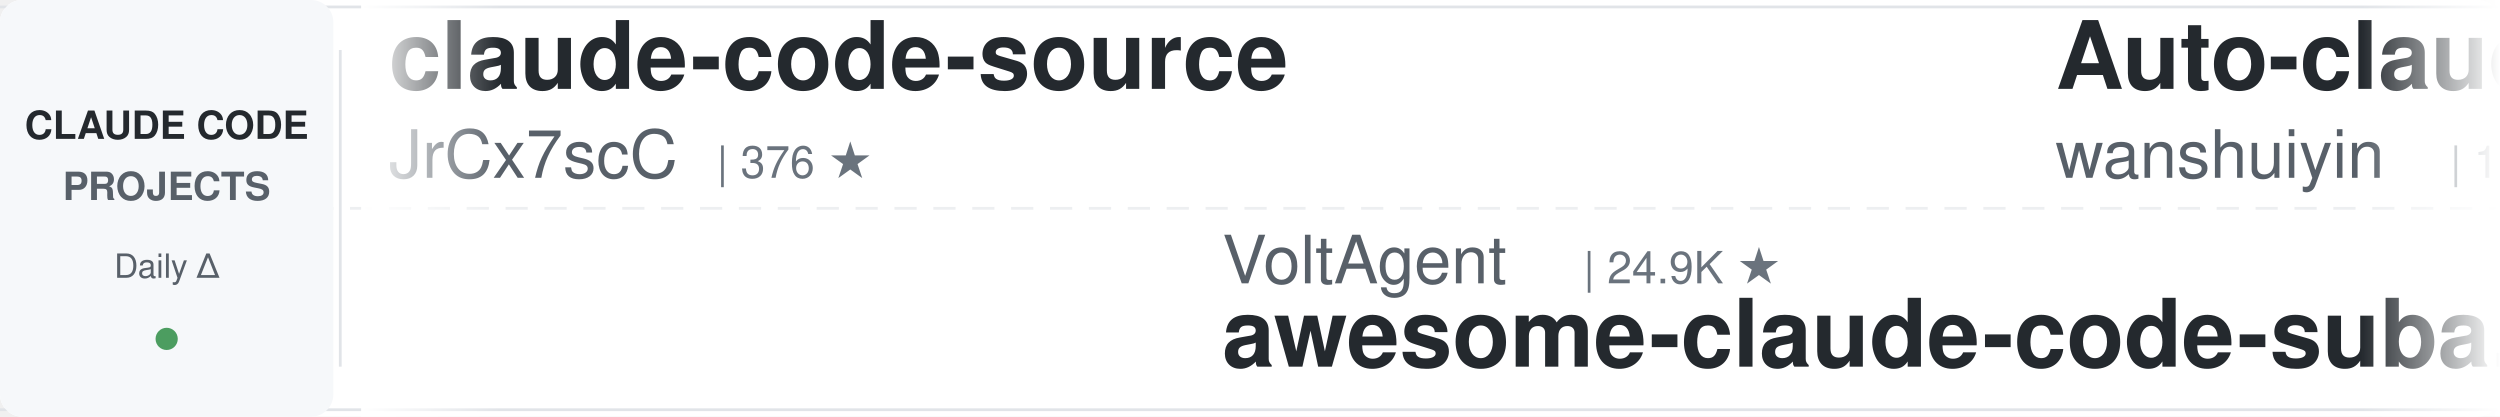
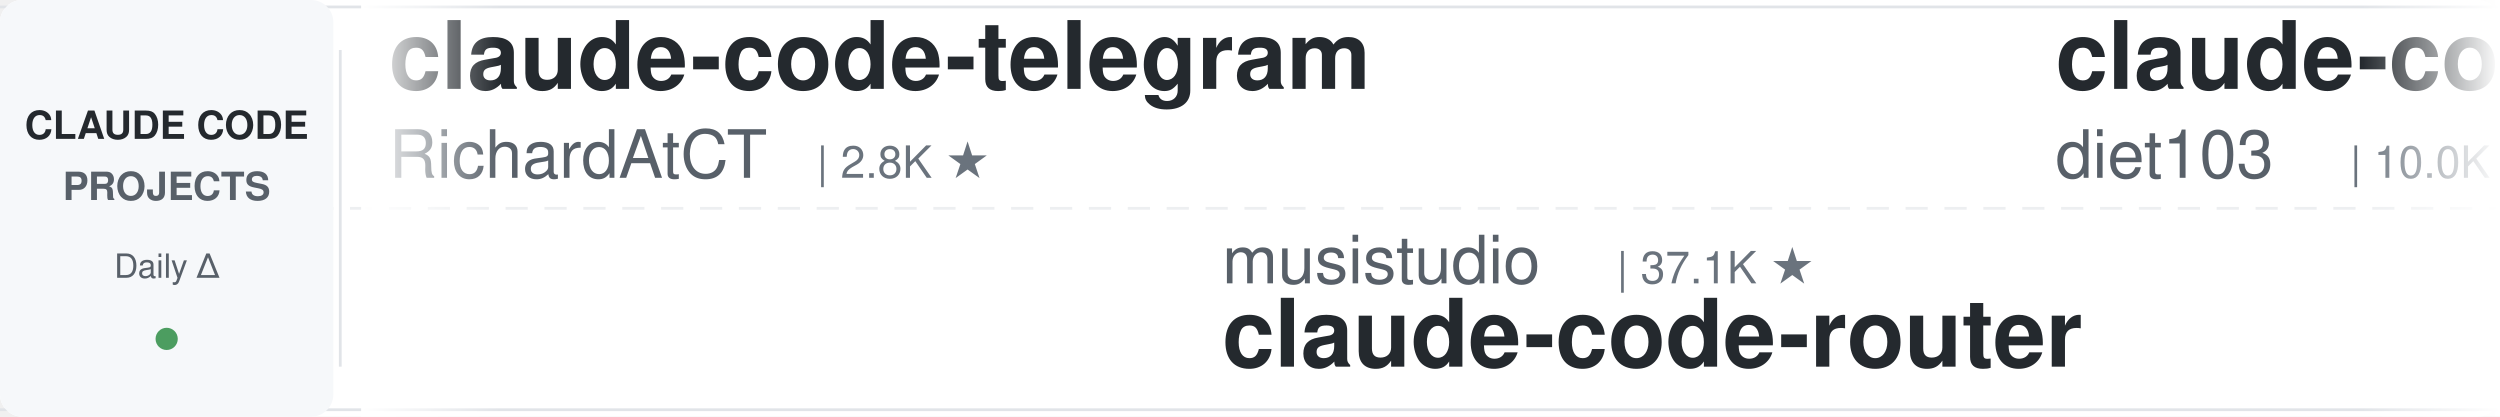
<svg xmlns="http://www.w3.org/2000/svg" width="900" height="150">
  <defs>
    <linearGradient id="leftFade" x1="0%" y1="0%" x2="100%" y2="0%">
      <stop offset="0%" style="stop-color:#ffffff;stop-opacity:1" />
      <stop offset="100%" style="stop-color:#ffffff;stop-opacity:0" />
    </linearGradient>
    <linearGradient id="rightFade" x1="0%" y1="0%" x2="100%" y2="0%">
      <stop offset="0%" style="stop-color:#ffffff;stop-opacity:0" />
      <stop offset="100%" style="stop-color:#ffffff;stop-opacity:1" />
    </linearGradient>
  </defs>
  <rect width="900" height="150" fill="#ffffff" rx="8" />
  <rect x="0" y="2" width="900" height="1" fill="#e1e4e8" />
  <rect x="0" y="147" width="900" height="1" fill="#e1e4e8" />
  <line x1="0" y1="75" x2="900" y2="75" stroke="#e1e4e8" stroke-width="1" stroke-dasharray="8 6" opacity="0.6" />
  <rect x="0" y="0" width="120" height="150" fill="#f6f8fa" rx="8" />
  <text x="60" y="50" font-family="-apple-system, BlinkMacSystemFont, 'Segoe UI', Helvetica, Arial, sans-serif" font-size="14" font-weight="600" fill="#24292e" text-anchor="middle">CLAUDE CODE</text>
  <text x="60" y="72" font-family="-apple-system, BlinkMacSystemFont, 'Segoe UI', Helvetica, Arial, sans-serif" font-size="14" font-weight="600" fill="#586069" text-anchor="middle">PROJECTS</text>
  <text x="60" y="100" font-family="-apple-system, BlinkMacSystemFont, 'Segoe UI', Helvetica, Arial, sans-serif" font-size="12" font-weight="500" fill="#586069" text-anchor="middle">Daily Δ</text>
  <circle cx="60" cy="122" r="4" fill="#22863a" opacity="0.8" />
  <rect x="122" y="18" width="1" height="114" fill="#e1e4e8" />
  <clipPath id="tickerClip">
    <rect x="130" y="0" width="770" height="150" />
  </clipPath>
  <g clip-path="url(#tickerClip)">
    <g id="tickerItems">
      <animateTransform attributeName="transform" attributeType="XML" type="translate" from="0 0" to="-3000 0" dur="54s" repeatCount="indefinite" />
      <g transform="translate(0, 0)">
-         <text x="140" y="32" font-family="-apple-system, BlinkMacSystemFont, 'Segoe UI', Helvetica, Arial, sans-serif" font-size="34" font-weight="600" fill="#24292e">claude-code-source</text>
-         <text x="140" y="64" font-family="-apple-system, BlinkMacSystemFont, 'Segoe UI', Helvetica, Arial, sans-serif" font-size="24" font-weight="400" fill="#586069">JrCx7scC</text>
-         <text x="258" y="64" font-family="-apple-system, BlinkMacSystemFont, 'Segoe UI', Helvetica, Arial, sans-serif" font-size="16" font-weight="500" fill="#6a737d">| 376 ★</text>
+         <text x="140" y="32" font-family="-apple-system, BlinkMacSystemFont, 'Segoe UI', Helvetica, Arial, sans-serif" font-size="34" font-weight="600" fill="#24292e">claude-code-telegram</text>
+         <text x="140" y="64" font-family="-apple-system, BlinkMacSystemFont, 'Segoe UI', Helvetica, Arial, sans-serif" font-size="24" font-weight="400" fill="#586069">RichardAtCT</text>
+         <text x="294" y="64" font-family="-apple-system, BlinkMacSystemFont, 'Segoe UI', Helvetica, Arial, sans-serif" font-size="16" font-weight="500" fill="#6a737d">| 2.8K ★</text>
      </g>
      <g transform="translate(300, 0)">
-         <text x="140" y="102" font-family="-apple-system, BlinkMacSystemFont, 'Segoe UI', Helvetica, Arial, sans-serif" font-size="24" font-weight="400" fill="#586069">VoltAgent</text>
-         <text x="270" y="102" font-family="-apple-system, BlinkMacSystemFont, 'Segoe UI', Helvetica, Arial, sans-serif" font-size="16" font-weight="500" fill="#6a737d">| 24.9K ★</text>
-         <text x="140" y="132" font-family="-apple-system, BlinkMacSystemFont, 'Segoe UI', Helvetica, Arial, sans-serif" font-size="34" font-weight="600" fill="#24292e">awesome-claude-code-suba...</text>
+         <text x="140" y="102" font-family="-apple-system, BlinkMacSystemFont, 'Segoe UI', Helvetica, Arial, sans-serif" font-size="24" font-weight="400" fill="#586069">musistudio</text>
+         <text x="282" y="102" font-family="-apple-system, BlinkMacSystemFont, 'Segoe UI', Helvetica, Arial, sans-serif" font-size="16" font-weight="500" fill="#6a737d">| 37.1K ★</text>
+         <text x="140" y="132" font-family="-apple-system, BlinkMacSystemFont, 'Segoe UI', Helvetica, Arial, sans-serif" font-size="34" font-weight="600" fill="#24292e">claude-code-router</text>
      </g>
      <g transform="translate(600, 0)">
+         <text x="140" y="32" font-family="-apple-system, BlinkMacSystemFont, 'Segoe UI', Helvetica, Arial, sans-serif" font-size="34" font-weight="600" fill="#24292e">claude-code-infrastructu...</text>
+         <text x="140" y="64" font-family="-apple-system, BlinkMacSystemFont, 'Segoe UI', Helvetica, Arial, sans-serif" font-size="24" font-weight="400" fill="#586069">diet103</text>
+         <text x="246" y="64" font-family="-apple-system, BlinkMacSystemFont, 'Segoe UI', Helvetica, Arial, sans-serif" font-size="16" font-weight="500" fill="#6a737d">| 10.0K ★</text>
+       </g>
+       <g transform="translate(900, 0)">
+         <text x="140" y="102" font-family="-apple-system, BlinkMacSystemFont, 'Segoe UI', Helvetica, Arial, sans-serif" font-size="24" font-weight="400" fill="#586069">krusemediallc</text>
+         <text x="318" y="102" font-family="-apple-system, BlinkMacSystemFont, 'Segoe UI', Helvetica, Arial, sans-serif" font-size="16" font-weight="500" fill="#6a737d">| 1.5K ★</text>
+         <text x="140" y="132" font-family="-apple-system, BlinkMacSystemFont, 'Segoe UI', Helvetica, Arial, sans-serif" font-size="34" font-weight="600" fill="#24292e">arcads-claude-code</text>
+       </g>
+       <g transform="translate(1200, 0)">
        <text x="140" y="32" font-family="-apple-system, BlinkMacSystemFont, 'Segoe UI', Helvetica, Arial, sans-serif" font-size="34" font-weight="600" fill="#24292e">Auto-claude-code-researc...</text>
        <text x="140" y="64" font-family="-apple-system, BlinkMacSystemFont, 'Segoe UI', Helvetica, Arial, sans-serif" font-size="24" font-weight="400" fill="#586069">wanshuiyin</text>
        <text x="282" y="64" font-family="-apple-system, BlinkMacSystemFont, 'Segoe UI', Helvetica, Arial, sans-serif" font-size="16" font-weight="500" fill="#6a737d">| 15.8K ★</text>
      </g>
-       <g transform="translate(900, 0)">
-         <text x="140" y="102" font-family="-apple-system, BlinkMacSystemFont, 'Segoe UI', Helvetica, Arial, sans-serif" font-size="24" font-weight="400" fill="#586069">anthropics</text>
-         <text x="282" y="102" font-family="-apple-system, BlinkMacSystemFont, 'Segoe UI', Helvetica, Arial, sans-serif" font-size="16" font-weight="500" fill="#6a737d">| 8.8K ★</text>
-         <text x="140" y="132" font-family="-apple-system, BlinkMacSystemFont, 'Segoe UI', Helvetica, Arial, sans-serif" font-size="34" font-weight="600" fill="#24292e">claude-code-action</text>
-       </g>
-       <g transform="translate(1200, 0)">
-         <text x="140" y="32" font-family="-apple-system, BlinkMacSystemFont, 'Segoe UI', Helvetica, Arial, sans-serif" font-size="34" font-weight="600" fill="#24292e">claude-code-local</text>
-         <text x="140" y="64" font-family="-apple-system, BlinkMacSystemFont, 'Segoe UI', Helvetica, Arial, sans-serif" font-size="24" font-weight="400" fill="#586069">nicedreamzapp</text>
-         <text x="318" y="64" font-family="-apple-system, BlinkMacSystemFont, 'Segoe UI', Helvetica, Arial, sans-serif" font-size="16" font-weight="500" fill="#6a737d">| 3.3K ★</text>
-       </g>
      <g transform="translate(1500, 0)">
-         <text x="140" y="102" font-family="-apple-system, BlinkMacSystemFont, 'Segoe UI', Helvetica, Arial, sans-serif" font-size="24" font-weight="400" fill="#586069">ccplugins</text>
-         <text x="270" y="102" font-family="-apple-system, BlinkMacSystemFont, 'Segoe UI', Helvetica, Arial, sans-serif" font-size="16" font-weight="500" fill="#6a737d">| 931 ★</text>
-         <text x="140" y="132" font-family="-apple-system, BlinkMacSystemFont, 'Segoe UI', Helvetica, Arial, sans-serif" font-size="34" font-weight="600" fill="#24292e">awesome-claude-code-plug...</text>
+         <text x="140" y="102" font-family="-apple-system, BlinkMacSystemFont, 'Segoe UI', Helvetica, Arial, sans-serif" font-size="24" font-weight="400" fill="#586069">alejandrobalderas</text>
+         <text x="366" y="102" font-family="-apple-system, BlinkMacSystemFont, 'Segoe UI', Helvetica, Arial, sans-serif" font-size="16" font-weight="500" fill="#6a737d">| 2.8K ★</text>
+         <text x="140" y="132" font-family="-apple-system, BlinkMacSystemFont, 'Segoe UI', Helvetica, Arial, sans-serif" font-size="34" font-weight="600" fill="#24292e">claude-code-from-source</text>
      </g>
      <g transform="translate(1800, 0)">
-         <text x="140" y="32" font-family="-apple-system, BlinkMacSystemFont, 'Segoe UI', Helvetica, Arial, sans-serif" font-size="34" font-weight="600" fill="#24292e">sc-claude-code-files</text>
-         <text x="140" y="64" font-family="-apple-system, BlinkMacSystemFont, 'Segoe UI', Helvetica, Arial, sans-serif" font-size="24" font-weight="400" fill="#586069">https-deeplearning-ai</text>
-         <text x="414" y="64" font-family="-apple-system, BlinkMacSystemFont, 'Segoe UI', Helvetica, Arial, sans-serif" font-size="16" font-weight="500" fill="#6a737d">| 545 ★</text>
+         <text x="140" y="32" font-family="-apple-system, BlinkMacSystemFont, 'Segoe UI', Helvetica, Arial, sans-serif" font-size="34" font-weight="600" fill="#24292e">oh-my-claudecode</text>
+         <text x="140" y="64" font-family="-apple-system, BlinkMacSystemFont, 'Segoe UI', Helvetica, Arial, sans-serif" font-size="24" font-weight="400" fill="#586069">Yeachan-Heo</text>
+         <text x="294" y="64" font-family="-apple-system, BlinkMacSystemFont, 'Segoe UI', Helvetica, Arial, sans-serif" font-size="16" font-weight="500" fill="#6a737d">| 39.0K ★</text>
      </g>
      <g transform="translate(2100, 0)">
-         <text x="140" y="102" font-family="-apple-system, BlinkMacSystemFont, 'Segoe UI', Helvetica, Arial, sans-serif" font-size="24" font-weight="400" fill="#586069">huangjia2019</text>
-         <text x="306" y="102" font-family="-apple-system, BlinkMacSystemFont, 'Segoe UI', Helvetica, Arial, sans-serif" font-size="16" font-weight="500" fill="#6a737d">| 1.1K ★</text>
-         <text x="140" y="132" font-family="-apple-system, BlinkMacSystemFont, 'Segoe UI', Helvetica, Arial, sans-serif" font-size="34" font-weight="600" fill="#24292e">claude-code-engineering</text>
+         <text x="140" y="102" font-family="-apple-system, BlinkMacSystemFont, 'Segoe UI', Helvetica, Arial, sans-serif" font-size="24" font-weight="400" fill="#586069">centminmod</text>
+         <text x="282" y="102" font-family="-apple-system, BlinkMacSystemFont, 'Segoe UI', Helvetica, Arial, sans-serif" font-size="16" font-weight="500" fill="#6a737d">| 2.6K ★</text>
+         <text x="140" y="132" font-family="-apple-system, BlinkMacSystemFont, 'Segoe UI', Helvetica, Arial, sans-serif" font-size="34" font-weight="600" fill="#24292e">my-claude-code-setup</text>
      </g>
      <g transform="translate(2400, 0)">
-         <text x="140" y="32" font-family="-apple-system, BlinkMacSystemFont, 'Segoe UI', Helvetica, Arial, sans-serif" font-size="34" font-weight="600" fill="#24292e">arcads-claude-code</text>
-         <text x="140" y="64" font-family="-apple-system, BlinkMacSystemFont, 'Segoe UI', Helvetica, Arial, sans-serif" font-size="24" font-weight="400" fill="#586069">krusemediallc</text>
-         <text x="318" y="64" font-family="-apple-system, BlinkMacSystemFont, 'Segoe UI', Helvetica, Arial, sans-serif" font-size="16" font-weight="500" fill="#6a737d">| 1.5K ★</text>
+         <text x="140" y="32" font-family="-apple-system, BlinkMacSystemFont, 'Segoe UI', Helvetica, Arial, sans-serif" font-size="34" font-weight="600" fill="#24292e">claude-code-security-rev...</text>
+         <text x="140" y="64" font-family="-apple-system, BlinkMacSystemFont, 'Segoe UI', Helvetica, Arial, sans-serif" font-size="24" font-weight="400" fill="#586069">anthropics</text>
+         <text x="282" y="64" font-family="-apple-system, BlinkMacSystemFont, 'Segoe UI', Helvetica, Arial, sans-serif" font-size="16" font-weight="500" fill="#6a737d">| 6.2K ★</text>
      </g>
      <g transform="translate(2700, 0)">
-         <text x="140" y="102" font-family="-apple-system, BlinkMacSystemFont, 'Segoe UI', Helvetica, Arial, sans-serif" font-size="24" font-weight="400" fill="#586069">WorldFlowAI</text>
-         <text x="294" y="102" font-family="-apple-system, BlinkMacSystemFont, 'Segoe UI', Helvetica, Arial, sans-serif" font-size="16" font-weight="500" fill="#6a737d">| 2.3K ★</text>
-         <text x="140" y="132" font-family="-apple-system, BlinkMacSystemFont, 'Segoe UI', Helvetica, Arial, sans-serif" font-size="34" font-weight="600" fill="#24292e">everything-claude-code</text>
+         <text x="140" y="102" font-family="-apple-system, BlinkMacSystemFont, 'Segoe UI', Helvetica, Arial, sans-serif" font-size="24" font-weight="400" fill="#586069">digitalsamba</text>
+         <text x="306" y="102" font-family="-apple-system, BlinkMacSystemFont, 'Segoe UI', Helvetica, Arial, sans-serif" font-size="16" font-weight="500" fill="#6a737d">| 2.1K ★</text>
+         <text x="140" y="132" font-family="-apple-system, BlinkMacSystemFont, 'Segoe UI', Helvetica, Arial, sans-serif" font-size="34" font-weight="600" fill="#24292e">claude-code-video-toolki...</text>
      </g>
      <g transform="translate(3000, 0)">
-         <text x="140" y="32" font-family="-apple-system, BlinkMacSystemFont, 'Segoe UI', Helvetica, Arial, sans-serif" font-size="34" font-weight="600" fill="#24292e">claude-code-source</text>
-         <text x="140" y="64" font-family="-apple-system, BlinkMacSystemFont, 'Segoe UI', Helvetica, Arial, sans-serif" font-size="24" font-weight="400" fill="#586069">JrCx7scC</text>
-         <text x="258" y="64" font-family="-apple-system, BlinkMacSystemFont, 'Segoe UI', Helvetica, Arial, sans-serif" font-size="16" font-weight="500" fill="#6a737d">| 376 ★</text>
+         <text x="140" y="32" font-family="-apple-system, BlinkMacSystemFont, 'Segoe UI', Helvetica, Arial, sans-serif" font-size="34" font-weight="600" fill="#24292e">claude-code-telegram</text>
+         <text x="140" y="64" font-family="-apple-system, BlinkMacSystemFont, 'Segoe UI', Helvetica, Arial, sans-serif" font-size="24" font-weight="400" fill="#586069">RichardAtCT</text>
+         <text x="294" y="64" font-family="-apple-system, BlinkMacSystemFont, 'Segoe UI', Helvetica, Arial, sans-serif" font-size="16" font-weight="500" fill="#6a737d">| 2.8K ★</text>
      </g>
      <g transform="translate(3300, 0)">
-         <text x="140" y="102" font-family="-apple-system, BlinkMacSystemFont, 'Segoe UI', Helvetica, Arial, sans-serif" font-size="24" font-weight="400" fill="#586069">VoltAgent</text>
-         <text x="270" y="102" font-family="-apple-system, BlinkMacSystemFont, 'Segoe UI', Helvetica, Arial, sans-serif" font-size="16" font-weight="500" fill="#6a737d">| 24.9K ★</text>
-         <text x="140" y="132" font-family="-apple-system, BlinkMacSystemFont, 'Segoe UI', Helvetica, Arial, sans-serif" font-size="34" font-weight="600" fill="#24292e">awesome-claude-code-suba...</text>
+         <text x="140" y="102" font-family="-apple-system, BlinkMacSystemFont, 'Segoe UI', Helvetica, Arial, sans-serif" font-size="24" font-weight="400" fill="#586069">musistudio</text>
+         <text x="282" y="102" font-family="-apple-system, BlinkMacSystemFont, 'Segoe UI', Helvetica, Arial, sans-serif" font-size="16" font-weight="500" fill="#6a737d">| 37.1K ★</text>
+         <text x="140" y="132" font-family="-apple-system, BlinkMacSystemFont, 'Segoe UI', Helvetica, Arial, sans-serif" font-size="34" font-weight="600" fill="#24292e">claude-code-router</text>
      </g>
      <g transform="translate(3600, 0)">
-         <text x="140" y="32" font-family="-apple-system, BlinkMacSystemFont, 'Segoe UI', Helvetica, Arial, sans-serif" font-size="34" font-weight="600" fill="#24292e">Auto-claude-code-researc...</text>
-         <text x="140" y="64" font-family="-apple-system, BlinkMacSystemFont, 'Segoe UI', Helvetica, Arial, sans-serif" font-size="24" font-weight="400" fill="#586069">wanshuiyin</text>
-         <text x="282" y="64" font-family="-apple-system, BlinkMacSystemFont, 'Segoe UI', Helvetica, Arial, sans-serif" font-size="16" font-weight="500" fill="#6a737d">| 15.8K ★</text>
+         <text x="140" y="32" font-family="-apple-system, BlinkMacSystemFont, 'Segoe UI', Helvetica, Arial, sans-serif" font-size="34" font-weight="600" fill="#24292e">claude-code-infrastructu...</text>
+         <text x="140" y="64" font-family="-apple-system, BlinkMacSystemFont, 'Segoe UI', Helvetica, Arial, sans-serif" font-size="24" font-weight="400" fill="#586069">diet103</text>
+         <text x="246" y="64" font-family="-apple-system, BlinkMacSystemFont, 'Segoe UI', Helvetica, Arial, sans-serif" font-size="16" font-weight="500" fill="#6a737d">| 10.0K ★</text>
      </g>
      <g transform="translate(3900, 0)">
-         <text x="140" y="102" font-family="-apple-system, BlinkMacSystemFont, 'Segoe UI', Helvetica, Arial, sans-serif" font-size="24" font-weight="400" fill="#586069">anthropics</text>
-         <text x="282" y="102" font-family="-apple-system, BlinkMacSystemFont, 'Segoe UI', Helvetica, Arial, sans-serif" font-size="16" font-weight="500" fill="#6a737d">| 8.8K ★</text>
-         <text x="140" y="132" font-family="-apple-system, BlinkMacSystemFont, 'Segoe UI', Helvetica, Arial, sans-serif" font-size="34" font-weight="600" fill="#24292e">claude-code-action</text>
+         <text x="140" y="102" font-family="-apple-system, BlinkMacSystemFont, 'Segoe UI', Helvetica, Arial, sans-serif" font-size="24" font-weight="400" fill="#586069">krusemediallc</text>
+         <text x="318" y="102" font-family="-apple-system, BlinkMacSystemFont, 'Segoe UI', Helvetica, Arial, sans-serif" font-size="16" font-weight="500" fill="#6a737d">| 1.5K ★</text>
+         <text x="140" y="132" font-family="-apple-system, BlinkMacSystemFont, 'Segoe UI', Helvetica, Arial, sans-serif" font-size="34" font-weight="600" fill="#24292e">arcads-claude-code</text>
      </g>
    </g>
  </g>
  <rect x="130" y="0" width="50" height="150" fill="url(#leftFade)" />
  <rect x="850" y="0" width="50" height="150" fill="url(#rightFade)" />
</svg>
